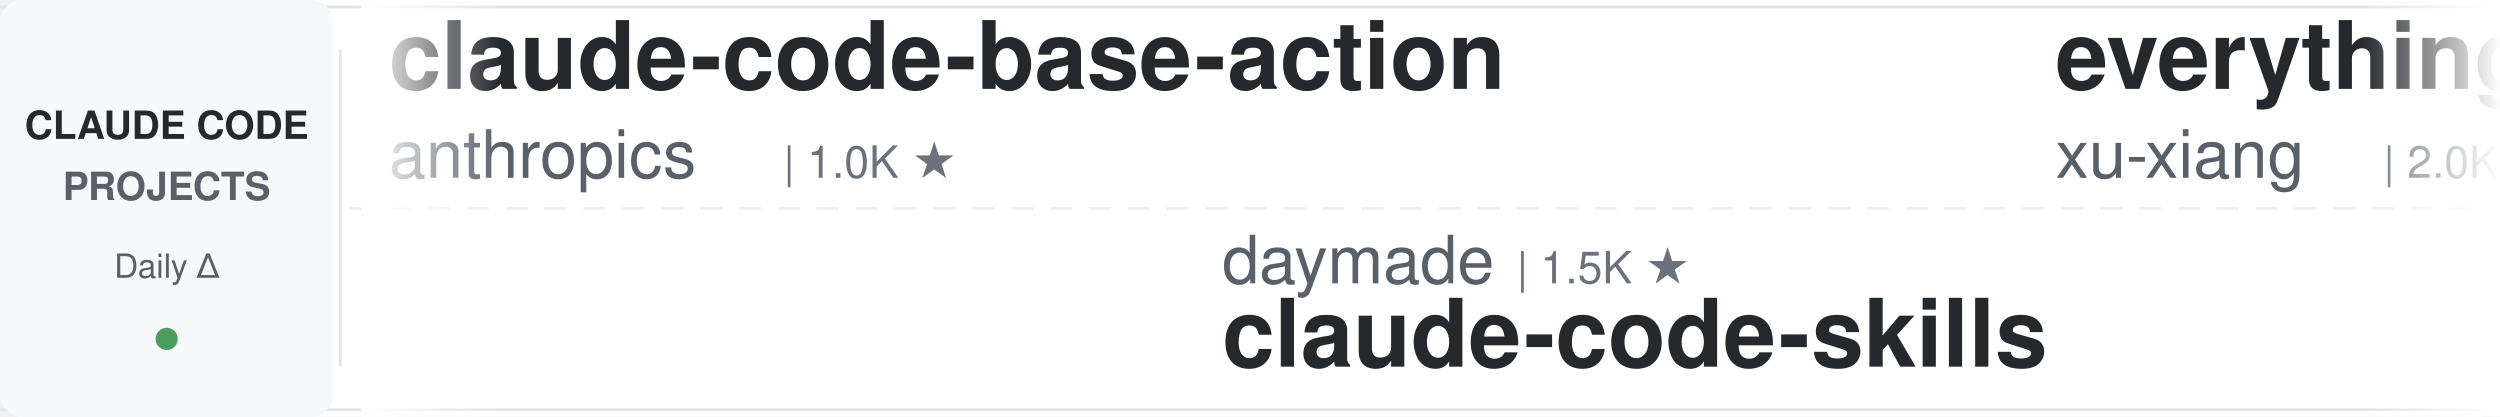
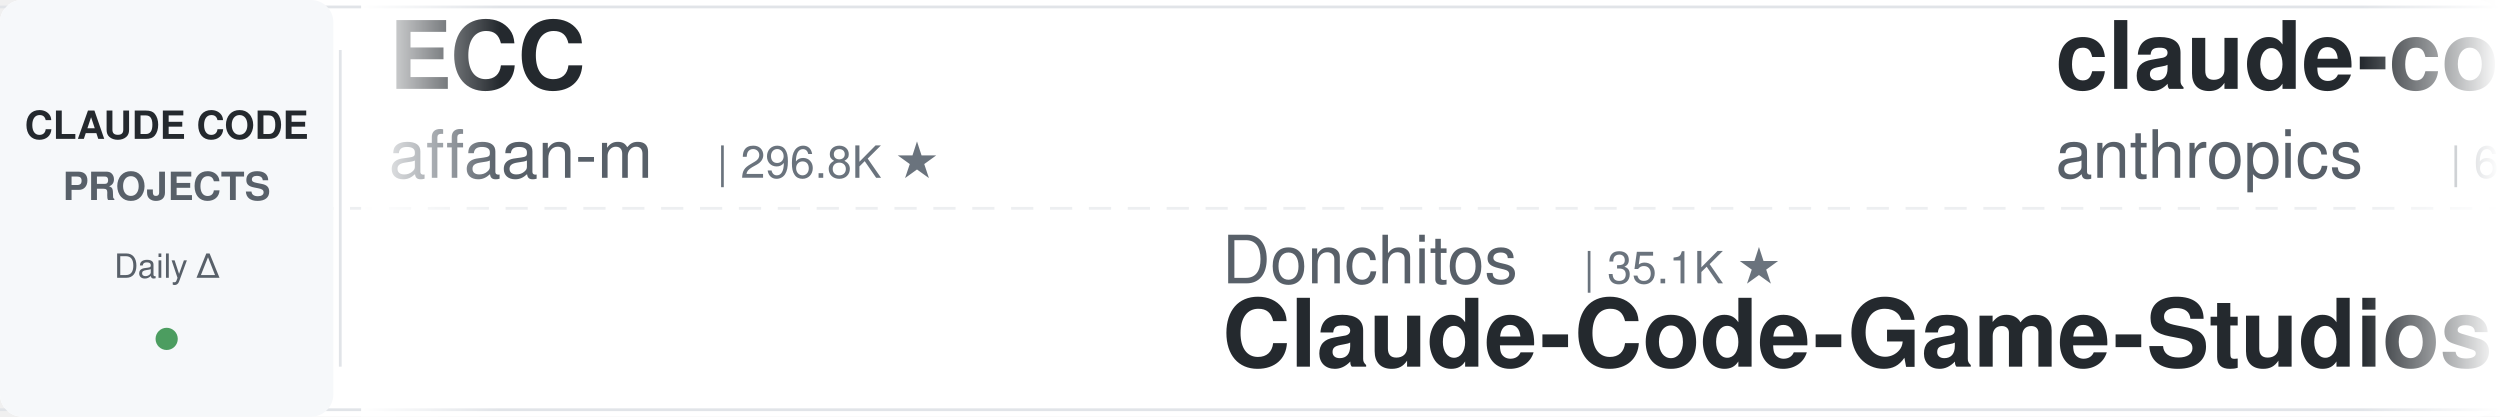
<svg xmlns="http://www.w3.org/2000/svg" width="900" height="150">
  <defs>
    <linearGradient id="leftFade" x1="0%" y1="0%" x2="100%" y2="0%">
      <stop offset="0%" style="stop-color:#ffffff;stop-opacity:1" />
      <stop offset="100%" style="stop-color:#ffffff;stop-opacity:0" />
    </linearGradient>
    <linearGradient id="rightFade" x1="0%" y1="0%" x2="100%" y2="0%">
      <stop offset="0%" style="stop-color:#ffffff;stop-opacity:0" />
      <stop offset="100%" style="stop-color:#ffffff;stop-opacity:1" />
    </linearGradient>
  </defs>
  <rect width="900" height="150" fill="#ffffff" rx="8" />
  <rect x="0" y="2" width="900" height="1" fill="#e1e4e8" />
  <rect x="0" y="147" width="900" height="1" fill="#e1e4e8" />
  <line x1="0" y1="75" x2="900" y2="75" stroke="#e1e4e8" stroke-width="1" stroke-dasharray="8 6" opacity="0.6" />
  <rect x="0" y="0" width="120" height="150" fill="#f6f8fa" rx="8" />
  <text x="60" y="50" font-family="-apple-system, BlinkMacSystemFont, 'Segoe UI', Helvetica, Arial, sans-serif" font-size="14" font-weight="600" fill="#24292e" text-anchor="middle">CLAUDE CODE</text>
  <text x="60" y="72" font-family="-apple-system, BlinkMacSystemFont, 'Segoe UI', Helvetica, Arial, sans-serif" font-size="14" font-weight="600" fill="#586069" text-anchor="middle">PROJECTS</text>
  <text x="60" y="100" font-family="-apple-system, BlinkMacSystemFont, 'Segoe UI', Helvetica, Arial, sans-serif" font-size="12" font-weight="500" fill="#586069" text-anchor="middle">Daily Δ</text>
  <circle cx="60" cy="122" r="4" fill="#22863a" opacity="0.8" />
  <rect x="122" y="18" width="1" height="114" fill="#e1e4e8" />
  <clipPath id="tickerClip">
    <rect x="130" y="0" width="770" height="150" />
  </clipPath>
  <g clip-path="url(#tickerClip)">
    <g id="tickerItems">
      <animateTransform attributeName="transform" attributeType="XML" type="translate" from="0 0" to="-3000 0" dur="54s" repeatCount="indefinite" />
      <g transform="translate(0, 0)">
-         <text x="140" y="32" font-family="-apple-system, BlinkMacSystemFont, 'Segoe UI', Helvetica, Arial, sans-serif" font-size="34" font-weight="600" fill="#24292e">claude-code-base-action</text>
-         <text x="140" y="64" font-family="-apple-system, BlinkMacSystemFont, 'Segoe UI', Helvetica, Arial, sans-serif" font-size="24" font-weight="400" fill="#586069">anthropics</text>
-         <text x="282" y="64" font-family="-apple-system, BlinkMacSystemFont, 'Segoe UI', Helvetica, Arial, sans-serif" font-size="16" font-weight="500" fill="#6a737d">| 1.0K ★</text>
+         <text x="140" y="32" font-family="-apple-system, BlinkMacSystemFont, 'Segoe UI', Helvetica, Arial, sans-serif" font-size="34" font-weight="600" fill="#24292e">ECC</text>
+         <text x="140" y="64" font-family="-apple-system, BlinkMacSystemFont, 'Segoe UI', Helvetica, Arial, sans-serif" font-size="24" font-weight="400" fill="#586069">affaan-m</text>
+         <text x="258" y="64" font-family="-apple-system, BlinkMacSystemFont, 'Segoe UI', Helvetica, Arial, sans-serif" font-size="16" font-weight="500" fill="#6a737d">| 296.8K ★</text>
      </g>
      <g transform="translate(300, 0)">
-         <text x="140" y="102" font-family="-apple-system, BlinkMacSystemFont, 'Segoe UI', Helvetica, Arial, sans-serif" font-size="24" font-weight="400" fill="#586069">daymade</text>
-         <text x="246" y="102" font-family="-apple-system, BlinkMacSystemFont, 'Segoe UI', Helvetica, Arial, sans-serif" font-size="16" font-weight="500" fill="#6a737d">| 1.5K ★</text>
-         <text x="140" y="132" font-family="-apple-system, BlinkMacSystemFont, 'Segoe UI', Helvetica, Arial, sans-serif" font-size="34" font-weight="600" fill="#24292e">claude-code-skills</text>
+         <text x="140" y="102" font-family="-apple-system, BlinkMacSystemFont, 'Segoe UI', Helvetica, Arial, sans-serif" font-size="24" font-weight="400" fill="#586069">Donchitos</text>
+         <text x="270" y="102" font-family="-apple-system, BlinkMacSystemFont, 'Segoe UI', Helvetica, Arial, sans-serif" font-size="16" font-weight="500" fill="#6a737d">| 35.1K ★</text>
+         <text x="140" y="132" font-family="-apple-system, BlinkMacSystemFont, 'Segoe UI', Helvetica, Arial, sans-serif" font-size="34" font-weight="600" fill="#24292e">Claude-Code-Game-Studios</text>
      </g>
      <g transform="translate(600, 0)">
-         <text x="140" y="32" font-family="-apple-system, BlinkMacSystemFont, 'Segoe UI', Helvetica, Arial, sans-serif" font-size="34" font-weight="600" fill="#24292e">everything-claude-code-z...</text>
-         <text x="140" y="64" font-family="-apple-system, BlinkMacSystemFont, 'Segoe UI', Helvetica, Arial, sans-serif" font-size="24" font-weight="400" fill="#586069">xu-xiang</text>
-         <text x="258" y="64" font-family="-apple-system, BlinkMacSystemFont, 'Segoe UI', Helvetica, Arial, sans-serif" font-size="16" font-weight="500" fill="#6a737d">| 2.0K ★</text>
+         <text x="140" y="32" font-family="-apple-system, BlinkMacSystemFont, 'Segoe UI', Helvetica, Arial, sans-serif" font-size="34" font-weight="600" fill="#24292e">claude-code-security-rev...</text>
+         <text x="140" y="64" font-family="-apple-system, BlinkMacSystemFont, 'Segoe UI', Helvetica, Arial, sans-serif" font-size="24" font-weight="400" fill="#586069">anthropics</text>
+         <text x="282" y="64" font-family="-apple-system, BlinkMacSystemFont, 'Segoe UI', Helvetica, Arial, sans-serif" font-size="16" font-weight="500" fill="#6a737d">| 6.7K ★</text>
      </g>
      <g transform="translate(900, 0)">
-         <text x="140" y="102" font-family="-apple-system, BlinkMacSystemFont, 'Segoe UI', Helvetica, Arial, sans-serif" font-size="24" font-weight="400" fill="#586069">nicedreamzapp</text>
-         <text x="318" y="102" font-family="-apple-system, BlinkMacSystemFont, 'Segoe UI', Helvetica, Arial, sans-serif" font-size="16" font-weight="500" fill="#6a737d">| 3.5K ★</text>
-         <text x="140" y="132" font-family="-apple-system, BlinkMacSystemFont, 'Segoe UI', Helvetica, Arial, sans-serif" font-size="34" font-weight="600" fill="#24292e">claude-code-local</text>
+         <text x="140" y="102" font-family="-apple-system, BlinkMacSystemFont, 'Segoe UI', Helvetica, Arial, sans-serif" font-size="24" font-weight="400" fill="#586069">lintsinghua</text>
+         <text x="294" y="102" font-family="-apple-system, BlinkMacSystemFont, 'Segoe UI', Helvetica, Arial, sans-serif" font-size="16" font-weight="500" fill="#6a737d">| 4.3K ★</text>
+         <text x="140" y="132" font-family="-apple-system, BlinkMacSystemFont, 'Segoe UI', Helvetica, Arial, sans-serif" font-size="34" font-weight="600" fill="#24292e">claude-code-book</text>
      </g>
      <g transform="translate(1200, 0)">
+         <text x="140" y="32" font-family="-apple-system, BlinkMacSystemFont, 'Segoe UI', Helvetica, Arial, sans-serif" font-size="34" font-weight="600" fill="#24292e">Dive-into-Claude-Code</text>
+         <text x="140" y="64" font-family="-apple-system, BlinkMacSystemFont, 'Segoe UI', Helvetica, Arial, sans-serif" font-size="24" font-weight="400" fill="#586069">VILA-Lab</text>
+         <text x="258" y="64" font-family="-apple-system, BlinkMacSystemFont, 'Segoe UI', Helvetica, Arial, sans-serif" font-size="16" font-weight="500" fill="#6a737d">| 2.2K ★</text>
+       </g>
+       <g transform="translate(1500, 0)">
+         <text x="140" y="102" font-family="-apple-system, BlinkMacSystemFont, 'Segoe UI', Helvetica, Arial, sans-serif" font-size="24" font-weight="400" fill="#586069">davila7</text>
+         <text x="246" y="102" font-family="-apple-system, BlinkMacSystemFont, 'Segoe UI', Helvetica, Arial, sans-serif" font-size="16" font-weight="500" fill="#6a737d">| 33.1K ★</text>
+         <text x="140" y="132" font-family="-apple-system, BlinkMacSystemFont, 'Segoe UI', Helvetica, Arial, sans-serif" font-size="34" font-weight="600" fill="#24292e">claude-code-templates</text>
+       </g>
+       <g transform="translate(1800, 0)">
+         <text x="140" y="32" font-family="-apple-system, BlinkMacSystemFont, 'Segoe UI', Helvetica, Arial, sans-serif" font-size="34" font-weight="600" fill="#24292e">claude-code-hub</text>
+         <text x="140" y="64" font-family="-apple-system, BlinkMacSystemFont, 'Segoe UI', Helvetica, Arial, sans-serif" font-size="24" font-weight="400" fill="#586069">ding113</text>
+         <text x="246" y="64" font-family="-apple-system, BlinkMacSystemFont, 'Segoe UI', Helvetica, Arial, sans-serif" font-size="16" font-weight="500" fill="#6a737d">| 3.4K ★</text>
+       </g>
+       <g transform="translate(2100, 0)">
+         <text x="140" y="102" font-family="-apple-system, BlinkMacSystemFont, 'Segoe UI', Helvetica, Arial, sans-serif" font-size="24" font-weight="400" fill="#586069">wanshuiyin</text>
+         <text x="282" y="102" font-family="-apple-system, BlinkMacSystemFont, 'Segoe UI', Helvetica, Arial, sans-serif" font-size="16" font-weight="500" fill="#6a737d">| 18.6K ★</text>
+         <text x="140" y="132" font-family="-apple-system, BlinkMacSystemFont, 'Segoe UI', Helvetica, Arial, sans-serif" font-size="34" font-weight="600" fill="#24292e">Auto-claude-code-researc...</text>
+       </g>
+       <g transform="translate(2400, 0)">
        <text x="140" y="32" font-family="-apple-system, BlinkMacSystemFont, 'Segoe UI', Helvetica, Arial, sans-serif" font-size="34" font-weight="600" fill="#24292e">claude-code-tudou</text>
        <text x="140" y="64" font-family="-apple-system, BlinkMacSystemFont, 'Segoe UI', Helvetica, Arial, sans-serif" font-size="24" font-weight="400" fill="#586069">AICoderTudou</text>
        <text x="306" y="64" font-family="-apple-system, BlinkMacSystemFont, 'Segoe UI', Helvetica, Arial, sans-serif" font-size="16" font-weight="500" fill="#6a737d">| 493 ★</text>
      </g>
-       <g transform="translate(1500, 0)">
-         <text x="140" y="102" font-family="-apple-system, BlinkMacSystemFont, 'Segoe UI', Helvetica, Arial, sans-serif" font-size="24" font-weight="400" fill="#586069">1rgs</text>
-         <text x="210" y="102" font-family="-apple-system, BlinkMacSystemFont, 'Segoe UI', Helvetica, Arial, sans-serif" font-size="16" font-weight="500" fill="#6a737d">| 3.8K ★</text>
-         <text x="140" y="132" font-family="-apple-system, BlinkMacSystemFont, 'Segoe UI', Helvetica, Arial, sans-serif" font-size="34" font-weight="600" fill="#24292e">claude-code-proxy</text>
-       </g>
-       <g transform="translate(1800, 0)">
-         <text x="140" y="32" font-family="-apple-system, BlinkMacSystemFont, 'Segoe UI', Helvetica, Arial, sans-serif" font-size="34" font-weight="600" fill="#24292e">claude-code-harness</text>
-         <text x="140" y="64" font-family="-apple-system, BlinkMacSystemFont, 'Segoe UI', Helvetica, Arial, sans-serif" font-size="24" font-weight="400" fill="#586069">Chachamaru127</text>
-         <text x="318" y="64" font-family="-apple-system, BlinkMacSystemFont, 'Segoe UI', Helvetica, Arial, sans-serif" font-size="16" font-weight="500" fill="#6a737d">| 3.2K ★</text>
-       </g>
-       <g transform="translate(2100, 0)">
+       <g transform="translate(2700, 0)">
        <text x="140" y="102" font-family="-apple-system, BlinkMacSystemFont, 'Segoe UI', Helvetica, Arial, sans-serif" font-size="24" font-weight="400" fill="#586069">shanraisshan</text>
        <text x="306" y="102" font-family="-apple-system, BlinkMacSystemFont, 'Segoe UI', Helvetica, Arial, sans-serif" font-size="16" font-weight="500" fill="#6a737d">| 68.5K ★</text>
        <text x="140" y="132" font-family="-apple-system, BlinkMacSystemFont, 'Segoe UI', Helvetica, Arial, sans-serif" font-size="34" font-weight="600" fill="#24292e">claude-code-best-practic...</text>
      </g>
-       <g transform="translate(2400, 0)">
-         <text x="140" y="32" font-family="-apple-system, BlinkMacSystemFont, 'Segoe UI', Helvetica, Arial, sans-serif" font-size="34" font-weight="600" fill="#24292e">claude-coder</text>
-         <text x="140" y="64" font-family="-apple-system, BlinkMacSystemFont, 'Segoe UI', Helvetica, Arial, sans-serif" font-size="24" font-weight="400" fill="#586069">kodu-ai</text>
-         <text x="246" y="64" font-family="-apple-system, BlinkMacSystemFont, 'Segoe UI', Helvetica, Arial, sans-serif" font-size="16" font-weight="500" fill="#6a737d">| 5.2K ★</text>
-       </g>
-       <g transform="translate(2700, 0)">
-         <text x="140" y="102" font-family="-apple-system, BlinkMacSystemFont, 'Segoe UI', Helvetica, Arial, sans-serif" font-size="24" font-weight="400" fill="#586069">VoltAgent</text>
-         <text x="270" y="102" font-family="-apple-system, BlinkMacSystemFont, 'Segoe UI', Helvetica, Arial, sans-serif" font-size="16" font-weight="500" fill="#6a737d">| 26.3K ★</text>
-         <text x="140" y="132" font-family="-apple-system, BlinkMacSystemFont, 'Segoe UI', Helvetica, Arial, sans-serif" font-size="34" font-weight="600" fill="#24292e">awesome-claude-code-suba...</text>
-       </g>
      <g transform="translate(3000, 0)">
-         <text x="140" y="32" font-family="-apple-system, BlinkMacSystemFont, 'Segoe UI', Helvetica, Arial, sans-serif" font-size="34" font-weight="600" fill="#24292e">claude-code-base-action</text>
-         <text x="140" y="64" font-family="-apple-system, BlinkMacSystemFont, 'Segoe UI', Helvetica, Arial, sans-serif" font-size="24" font-weight="400" fill="#586069">anthropics</text>
-         <text x="282" y="64" font-family="-apple-system, BlinkMacSystemFont, 'Segoe UI', Helvetica, Arial, sans-serif" font-size="16" font-weight="500" fill="#6a737d">| 1.0K ★</text>
+         <text x="140" y="32" font-family="-apple-system, BlinkMacSystemFont, 'Segoe UI', Helvetica, Arial, sans-serif" font-size="34" font-weight="600" fill="#24292e">ECC</text>
+         <text x="140" y="64" font-family="-apple-system, BlinkMacSystemFont, 'Segoe UI', Helvetica, Arial, sans-serif" font-size="24" font-weight="400" fill="#586069">affaan-m</text>
+         <text x="258" y="64" font-family="-apple-system, BlinkMacSystemFont, 'Segoe UI', Helvetica, Arial, sans-serif" font-size="16" font-weight="500" fill="#6a737d">| 296.8K ★</text>
      </g>
      <g transform="translate(3300, 0)">
-         <text x="140" y="102" font-family="-apple-system, BlinkMacSystemFont, 'Segoe UI', Helvetica, Arial, sans-serif" font-size="24" font-weight="400" fill="#586069">daymade</text>
-         <text x="246" y="102" font-family="-apple-system, BlinkMacSystemFont, 'Segoe UI', Helvetica, Arial, sans-serif" font-size="16" font-weight="500" fill="#6a737d">| 1.5K ★</text>
-         <text x="140" y="132" font-family="-apple-system, BlinkMacSystemFont, 'Segoe UI', Helvetica, Arial, sans-serif" font-size="34" font-weight="600" fill="#24292e">claude-code-skills</text>
+         <text x="140" y="102" font-family="-apple-system, BlinkMacSystemFont, 'Segoe UI', Helvetica, Arial, sans-serif" font-size="24" font-weight="400" fill="#586069">Donchitos</text>
+         <text x="270" y="102" font-family="-apple-system, BlinkMacSystemFont, 'Segoe UI', Helvetica, Arial, sans-serif" font-size="16" font-weight="500" fill="#6a737d">| 35.1K ★</text>
+         <text x="140" y="132" font-family="-apple-system, BlinkMacSystemFont, 'Segoe UI', Helvetica, Arial, sans-serif" font-size="34" font-weight="600" fill="#24292e">Claude-Code-Game-Studios</text>
      </g>
      <g transform="translate(3600, 0)">
-         <text x="140" y="32" font-family="-apple-system, BlinkMacSystemFont, 'Segoe UI', Helvetica, Arial, sans-serif" font-size="34" font-weight="600" fill="#24292e">everything-claude-code-z...</text>
-         <text x="140" y="64" font-family="-apple-system, BlinkMacSystemFont, 'Segoe UI', Helvetica, Arial, sans-serif" font-size="24" font-weight="400" fill="#586069">xu-xiang</text>
-         <text x="258" y="64" font-family="-apple-system, BlinkMacSystemFont, 'Segoe UI', Helvetica, Arial, sans-serif" font-size="16" font-weight="500" fill="#6a737d">| 2.0K ★</text>
+         <text x="140" y="32" font-family="-apple-system, BlinkMacSystemFont, 'Segoe UI', Helvetica, Arial, sans-serif" font-size="34" font-weight="600" fill="#24292e">claude-code-security-rev...</text>
+         <text x="140" y="64" font-family="-apple-system, BlinkMacSystemFont, 'Segoe UI', Helvetica, Arial, sans-serif" font-size="24" font-weight="400" fill="#586069">anthropics</text>
+         <text x="282" y="64" font-family="-apple-system, BlinkMacSystemFont, 'Segoe UI', Helvetica, Arial, sans-serif" font-size="16" font-weight="500" fill="#6a737d">| 6.7K ★</text>
      </g>
      <g transform="translate(3900, 0)">
-         <text x="140" y="102" font-family="-apple-system, BlinkMacSystemFont, 'Segoe UI', Helvetica, Arial, sans-serif" font-size="24" font-weight="400" fill="#586069">nicedreamzapp</text>
-         <text x="318" y="102" font-family="-apple-system, BlinkMacSystemFont, 'Segoe UI', Helvetica, Arial, sans-serif" font-size="16" font-weight="500" fill="#6a737d">| 3.5K ★</text>
-         <text x="140" y="132" font-family="-apple-system, BlinkMacSystemFont, 'Segoe UI', Helvetica, Arial, sans-serif" font-size="34" font-weight="600" fill="#24292e">claude-code-local</text>
+         <text x="140" y="102" font-family="-apple-system, BlinkMacSystemFont, 'Segoe UI', Helvetica, Arial, sans-serif" font-size="24" font-weight="400" fill="#586069">lintsinghua</text>
+         <text x="294" y="102" font-family="-apple-system, BlinkMacSystemFont, 'Segoe UI', Helvetica, Arial, sans-serif" font-size="16" font-weight="500" fill="#6a737d">| 4.3K ★</text>
+         <text x="140" y="132" font-family="-apple-system, BlinkMacSystemFont, 'Segoe UI', Helvetica, Arial, sans-serif" font-size="34" font-weight="600" fill="#24292e">claude-code-book</text>
      </g>
    </g>
  </g>
  <rect x="130" y="0" width="50" height="150" fill="url(#leftFade)" />
  <rect x="850" y="0" width="50" height="150" fill="url(#rightFade)" />
</svg>
